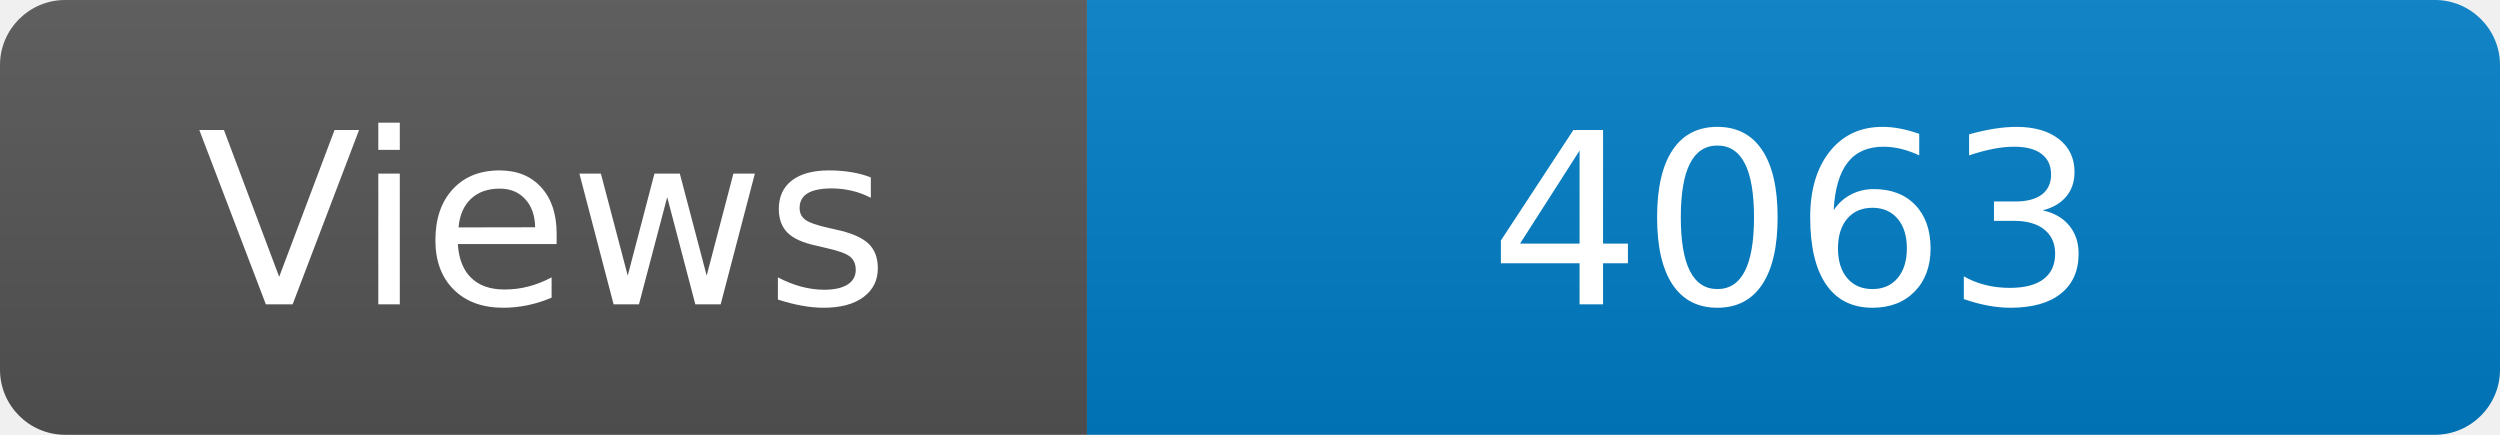
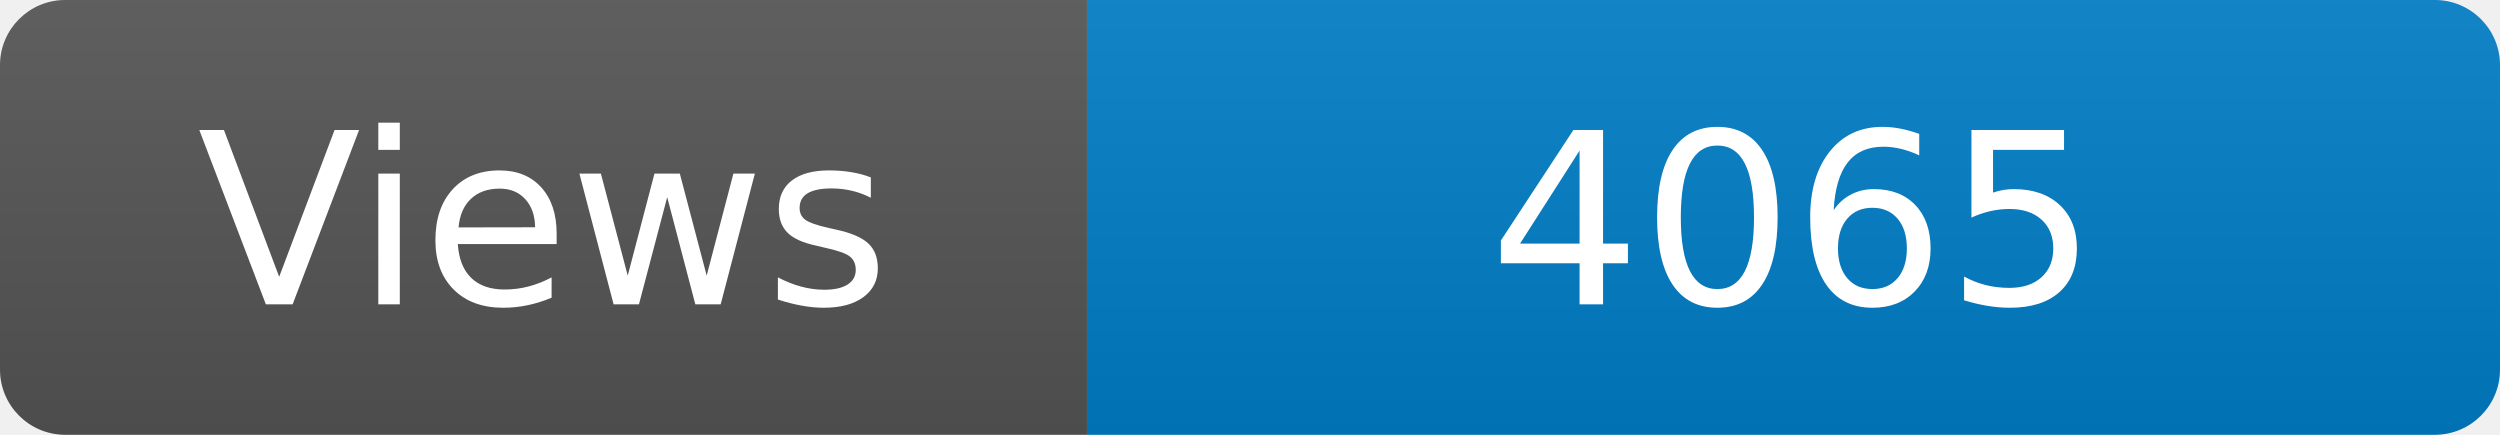
<svg xmlns="http://www.w3.org/2000/svg" width="115" height="20" role="img" aria-label="Maintained?: yes">
  <linearGradient id="s" x2="0" y2="100%">
    <stop offset="0" stop-color="#bbb" stop-opacity=".1" />
    <stop offset="1" stop-opacity=".1" />
  </linearGradient>
  <clipPath id="r">
    <rect width="115" height="20" rx="3" fill="#fff" />
  </clipPath>
  <g clip-path="url(#r)">
    <rect width="50" height="20" fill="#555" />
    <rect x="50" width="160" height="20" fill="#007ec6" />
    <rect width="115" height="20" fill="url(#s)" />
  </g>
  <g fill="#fff" text-anchor="middle" font-family="Verdana,Geneva,DejaVu Sans,sans-serif" font-size="110">
    <text x="250" y="140" transform="scale(.1)" fill="#fff">Views</text>
-     <text x="825" y="140" transform="scale(.1)" fill="#fff">4063</text>
+     <text x="825" y="140" transform="scale(.1)" fill="#fff">4065</text>
  </g>
</svg>
